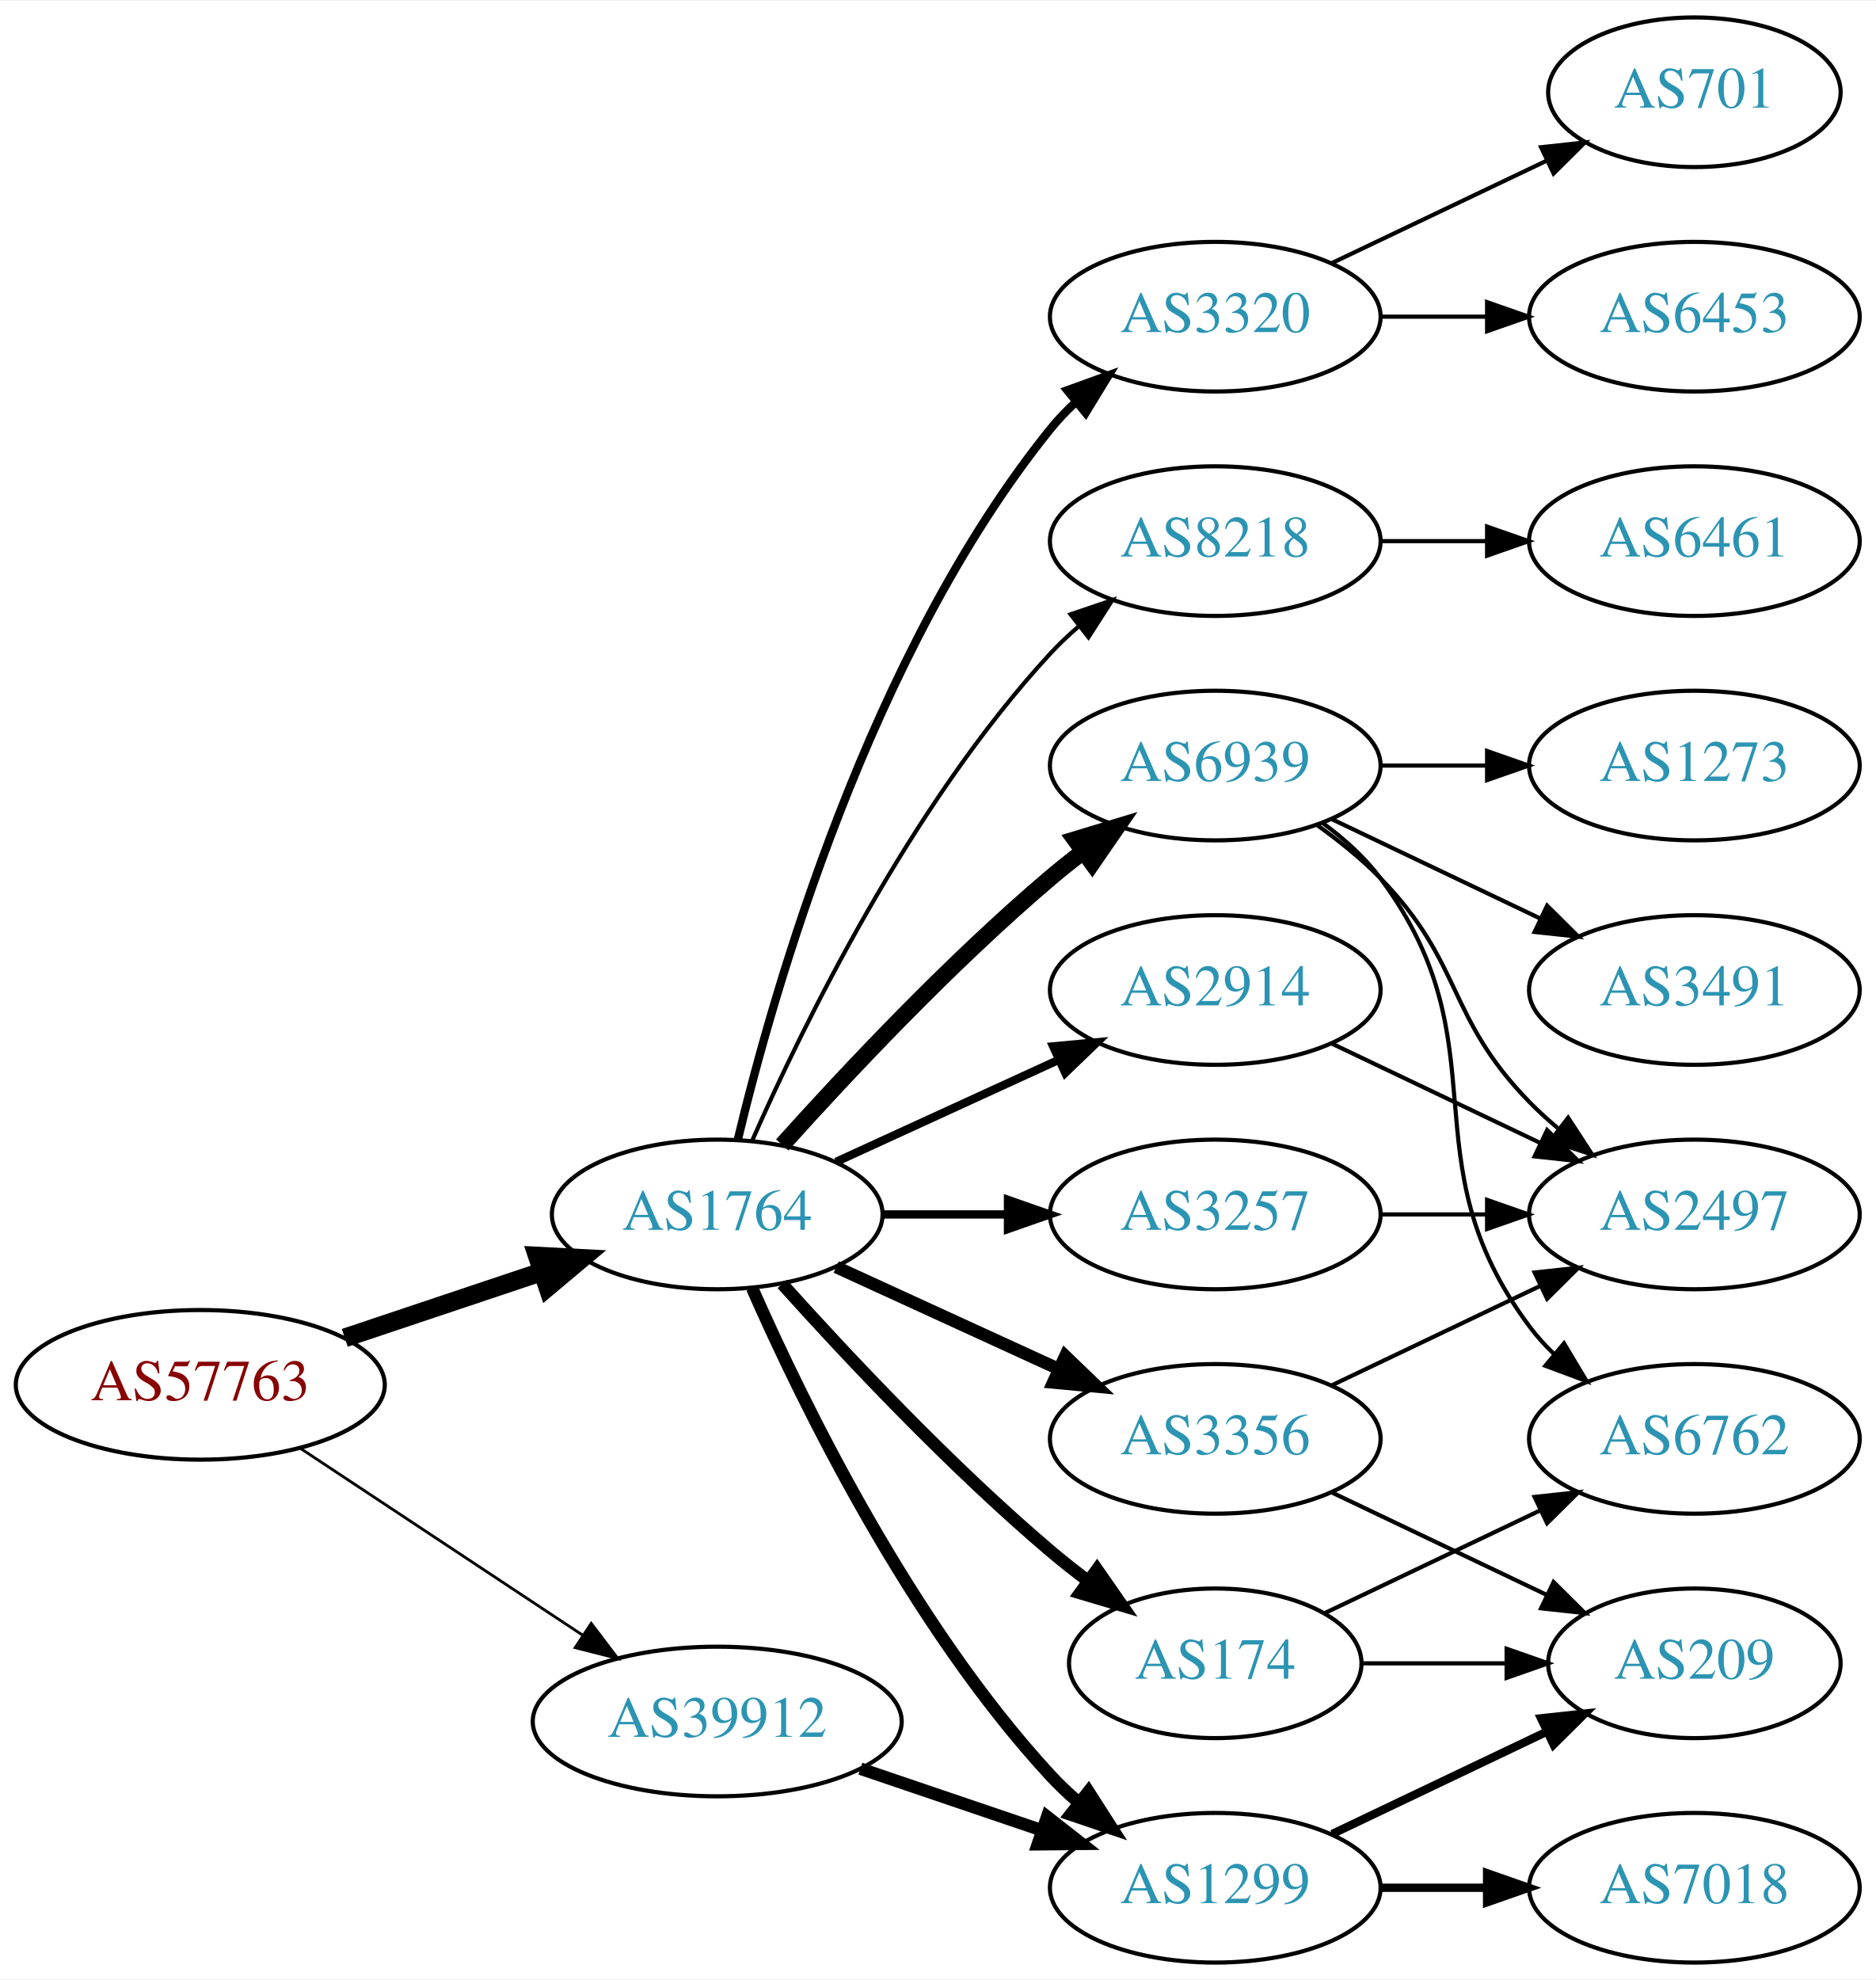
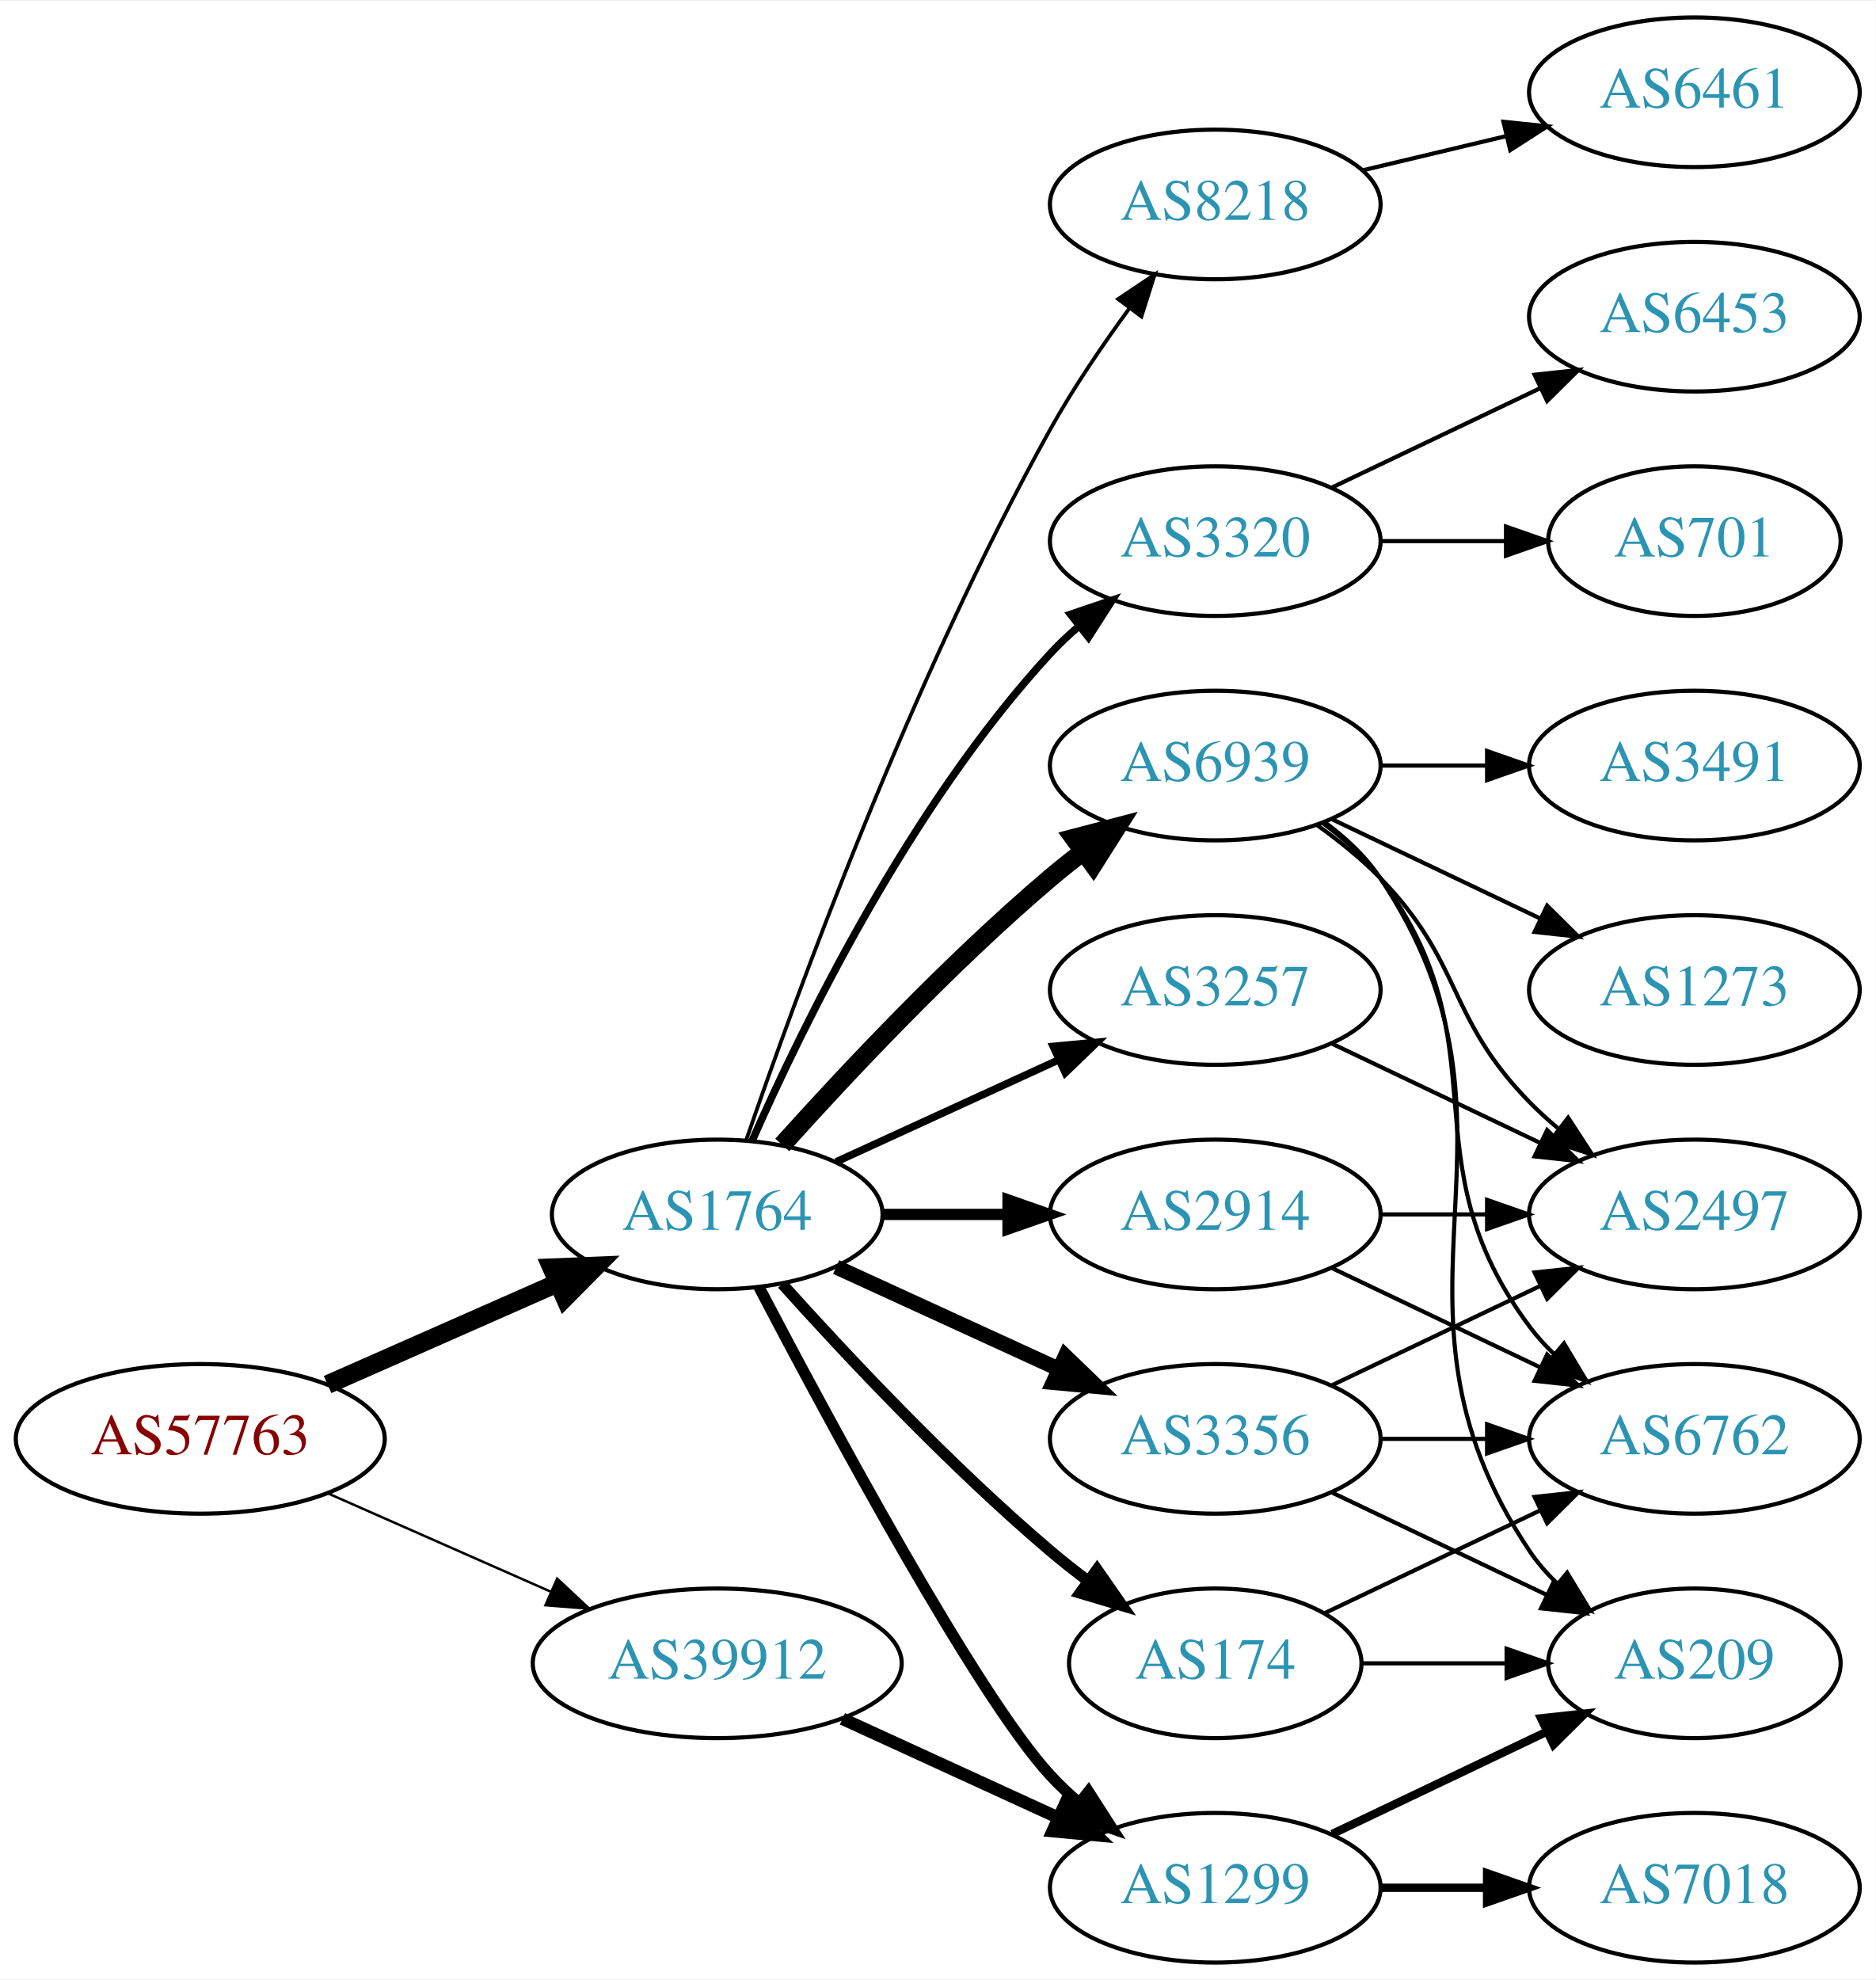
<svg xmlns="http://www.w3.org/2000/svg" xmlns:xlink="http://www.w3.org/1999/xlink" width="451pt" height="476pt" viewBox="0.00 0.00 451.37 476.00">
  <g id="graph0" class="graph" transform="scale(1 1) rotate(0) translate(4 472)">
    <polygon fill="white" stroke="none" points="-4,4 -4,-472 447.37,-472 447.37,4 -4,4" />
    <g id="node1" class="node">
      <g id="a_node1">
        <a xlink:href="/asn/57763" xlink:title="AS57763 ~ SelfNet Internet Ges.m.b.H. [AT]">
-           <ellipse fill="#ffffff" stroke="black" cx="44.196" cy="-139" rx="44.393" ry="18" />
-           <text text-anchor="middle" x="44.196" y="-135.3" font-family="Times,serif" font-size="14.00" fill="#880000">AS57763</text>
+           <ellipse fill="#ffffff" stroke="black" cx="44.196" cy="-126" rx="44.393" ry="18" />
+           <text text-anchor="middle" x="44.196" y="-122.3" font-family="Times,serif" font-size="14.00" fill="#880000">AS57763</text>
        </a>
      </g>
    </g>
    <g id="node2" class="node">
      <g id="a_node2">
        <a xlink:href="/asn/1764" xlink:title="AS1764 ~ NEXTLAYER-AS [AT]">
          <ellipse fill="#ffffff" stroke="black" cx="168.588" cy="-180" rx="39.794" ry="18" />
          <text text-anchor="middle" x="168.588" y="-176.3" font-family="Times,serif" font-size="14.00" fill="#2c94b3">AS1764</text>
        </a>
      </g>
    </g>
    <g id="edge1" class="edge">
-       <path fill="none" stroke="black" stroke-width="4.5" d="M78.964,-150.312C93.591,-155.212 110.853,-160.994 126.239,-166.148" />
-       <polygon fill="black" stroke="black" stroke-width="4.5" points="125.299,-169.986 136.032,-169.429 127.801,-162.519 125.299,-169.986" />
+       <path fill="none" stroke="black" stroke-width="4.5" d="M74.824,-139.072C91.418,-146.393 112.278,-155.597 130.011,-163.421" />
+       <polygon fill="black" stroke="black" stroke-width="4.5" points="128.756,-167.171 139.495,-167.605 131.935,-159.966 128.756,-167.171" />
    </g>
    <g id="node3" class="node">
      <g id="a_node3">
        <a xlink:href="/asn/39912" xlink:title="AS39912 ~ oja.at GmbH [AT]">
-           <ellipse fill="#ffffff" stroke="black" cx="168.588" cy="-58" rx="44.393" ry="18" />
-           <text text-anchor="middle" x="168.588" y="-54.3" font-family="Times,serif" font-size="14.00" fill="#2c94b3">AS39912</text>
+           <ellipse fill="#ffffff" stroke="black" cx="168.588" cy="-72" rx="44.393" ry="18" />
+           <text text-anchor="middle" x="168.588" y="-68.3" font-family="Times,serif" font-size="14.00" fill="#2c94b3">AS39912</text>
        </a>
      </g>
    </g>
    <g id="edge2" class="edge">
-       <path fill="none" stroke="black" stroke-width="0.675" d="M68.217,-123.765C87.449,-111.037 115.056,-92.766 136.294,-78.711" />
-       <polygon fill="black" stroke="black" stroke-width="0.675" points="138.263,-81.605 144.67,-73.167 134.4,-75.767 138.263,-81.605" />
+       <path fill="none" stroke="black" stroke-width="0.587" d="M74.824,-112.928C90.941,-105.817 111.081,-96.931 128.473,-89.258" />
+       <polygon fill="black" stroke="black" stroke-width="0.587" points="130.073,-92.377 137.809,-85.139 127.247,-85.973 130.073,-92.377" />
    </g>
    <g id="node4" class="node">
      <g id="a_node4">
+         <a xlink:href="/asn/3356" xlink:title="AS3356 ~ Level 3 Parent, LLC [US]">
+           <ellipse fill="#ffffff" stroke="black" cx="288.431" cy="-126" rx="39.794" ry="18" />
+           <text text-anchor="middle" x="288.431" y="-122.3" font-family="Times,serif" font-size="14.00" fill="#2c94b3">AS3356</text>
+         </a>
+       </g>
+     </g>
+     <g id="edge3" class="edge">
+       <path fill="none" stroke="black" stroke-width="3.6" d="M197.217,-167.339C213.174,-160.027 233.445,-150.739 250.727,-142.819" />
+       <polygon fill="black" stroke="black" stroke-width="3.6" points="252.342,-145.929 259.975,-138.581 249.426,-139.565 252.342,-145.929" />
+     </g>
+     <g id="node5" class="node">
+       <g id="a_node5">
+         <a xlink:href="/asn/2914" xlink:title="AS2914 ~ NTT America, Inc. [US]">
+           <ellipse fill="#ffffff" stroke="black" cx="288.431" cy="-180" rx="39.794" ry="18" />
+           <text text-anchor="middle" x="288.431" y="-176.3" font-family="Times,serif" font-size="14.00" fill="#2c94b3">AS2914</text>
+         </a>
+       </g>
+     </g>
+     <g id="edge4" class="edge">
+       <path fill="none" stroke="black" stroke-width="2.7" d="M208.501,-180C218.054,-180 228.404,-180 238.367,-180" />
+       <polygon fill="black" stroke="black" stroke-width="2.7" points="238.559,-183.5 248.559,-180 238.559,-176.5 238.559,-183.5" />
+     </g>
+     <g id="node6" class="node">
+       <g id="a_node6">
+         <a xlink:href="/asn/8218" xlink:title="AS8218 ~ legacy Neotelecoms [FR]">
+           <ellipse fill="#ffffff" stroke="black" cx="288.431" cy="-423" rx="39.794" ry="18" />
+           <text text-anchor="middle" x="288.431" y="-419.3" font-family="Times,serif" font-size="14.00" fill="#2c94b3">AS8218</text>
+         </a>
+       </g>
+     </g>
+     <g id="edge5" class="edge">
+       <path fill="none" stroke="black" stroke-width="0.9" d="M175.537,-197.811C187.303,-232.066 215.325,-309.041 248.784,-369 254.319,-378.918 261.317,-389.199 267.832,-398.096" />
+       <polygon fill="black" stroke="black" stroke-width="0.9" points="265.068,-400.244 273.868,-406.144 270.668,-396.044 265.068,-400.244" />
+     </g>
+     <g id="node7" class="node">
+       <g id="a_node7">
        <a xlink:href="/asn/174" xlink:title="AS174 ~ Cogent Communications [US]">
          <ellipse fill="#ffffff" stroke="black" cx="288.431" cy="-72" rx="35.194" ry="18" />
          <text text-anchor="middle" x="288.431" y="-68.3" font-family="Times,serif" font-size="14.00" fill="#2c94b3">AS174</text>
        </a>
      </g>
    </g>
-     <g id="edge3" class="edge">
-       <path fill="none" stroke="black" stroke-width="3" d="M184.234,-163.275C199.535,-146.235 224.632,-119.477 248.784,-99 251.637,-96.582 254.702,-94.167 257.813,-91.831" />
-       <polygon fill="black" stroke="black" stroke-width="3" points="259.986,-94.578 266.041,-85.884 255.886,-88.905 259.986,-94.578" />
-     </g>
-     <g id="node5" class="node">
-       <g id="a_node5">
-         <a xlink:href="/asn/2914" xlink:title="AS2914 ~ NTT America, Inc. [US]">
-           <ellipse fill="#ffffff" stroke="black" cx="288.431" cy="-234" rx="39.794" ry="18" />
-           <text text-anchor="middle" x="288.431" y="-230.3" font-family="Times,serif" font-size="14.00" fill="#2c94b3">AS2914</text>
-         </a>
-       </g>
-     </g>
-     <g id="edge4" class="edge">
-       <path fill="none" stroke="black" stroke-width="2" d="M197.217,-192.661C213.174,-199.973 233.445,-209.261 250.727,-217.181" />
-       <polygon fill="black" stroke="black" stroke-width="2" points="249.426,-220.435 259.975,-221.419 252.342,-214.071 249.426,-220.435" />
-     </g>
-     <g id="node6" class="node">
-       <g id="a_node6">
-         <a xlink:href="/asn/3356" xlink:title="AS3356 ~ Level 3 Parent, LLC [US]">
-           <ellipse fill="#ffffff" stroke="black" cx="288.431" cy="-126" rx="39.794" ry="18" />
-           <text text-anchor="middle" x="288.431" y="-122.3" font-family="Times,serif" font-size="14.00" fill="#2c94b3">AS3356</text>
-         </a>
-       </g>
-     </g>
-     <g id="edge5" class="edge">
-       <path fill="none" stroke="black" stroke-width="3" d="M197.217,-167.339C213.174,-160.027 233.445,-150.739 250.727,-142.819" />
-       <polygon fill="black" stroke="black" stroke-width="3" points="252.342,-145.929 259.975,-138.581 249.426,-139.565 252.342,-145.929" />
-     </g>
-     <g id="node7" class="node">
-       <g id="a_node7">
-         <a xlink:href="/asn/6939" xlink:title="AS6939 ~ Hurricane Electric LLC [US]">
-           <ellipse fill="#ffffff" stroke="black" cx="288.431" cy="-288" rx="39.794" ry="18" />
-           <text text-anchor="middle" x="288.431" y="-284.3" font-family="Times,serif" font-size="14.00" fill="#2c94b3">AS6939</text>
-         </a>
-       </g>
-     </g>
    <g id="edge6" class="edge">
-       <path fill="none" stroke="black" stroke-width="4" d="M184.234,-196.725C199.535,-213.765 224.632,-240.523 248.784,-261 251.281,-263.117 253.942,-265.232 256.653,-267.293" />
-       <polygon fill="black" stroke="black" stroke-width="4" points="254.69,-270.194 264.83,-273.266 258.819,-264.541 254.69,-270.194" />
+       <path fill="none" stroke="black" stroke-width="2.7" d="M184.234,-163.275C199.535,-146.235 224.632,-119.477 248.784,-99 251.637,-96.582 254.702,-94.167 257.813,-91.831" />
+       <polygon fill="black" stroke="black" stroke-width="2.7" points="259.986,-94.578 266.041,-85.884 255.886,-88.905 259.986,-94.578" />
    </g>
    <g id="node8" class="node">
      <g id="a_node8">
        <a xlink:href="/asn/3320" xlink:title="AS3320 ~ DTAG [DE]">
-           <ellipse fill="#ffffff" stroke="black" cx="288.431" cy="-396" rx="39.794" ry="18" />
-           <text text-anchor="middle" x="288.431" y="-392.3" font-family="Times,serif" font-size="14.00" fill="#2c94b3">AS3320</text>
+           <ellipse fill="#ffffff" stroke="black" cx="288.431" cy="-342" rx="39.794" ry="18" />
+           <text text-anchor="middle" x="288.431" y="-338.3" font-family="Times,serif" font-size="14.00" fill="#2c94b3">AS3320</text>
        </a>
      </g>
    </g>
    <g id="edge7" class="edge">
-       <path fill="none" stroke="black" stroke-width="2" d="M173.515,-197.882C182.073,-233.609 205.222,-315.008 248.784,-369 250.615,-371.269 252.685,-373.43 254.892,-375.468" />
-       <polygon fill="black" stroke="black" stroke-width="2" points="252.815,-378.291 262.773,-381.906 257.243,-372.869 252.815,-378.291" />
+       <path fill="none" stroke="black" stroke-width="1.8" d="M177.004,-197.761C189.072,-225.183 215.044,-278.473 248.784,-315 250.815,-317.198 253.054,-319.319 255.4,-321.34" />
+       <polygon fill="black" stroke="black" stroke-width="1.8" points="253.612,-324.386 263.644,-327.794 257.927,-318.874 253.612,-324.386" />
    </g>
    <g id="node9" class="node">
      <g id="a_node9">
        <a xlink:href="/asn/3257" xlink:title="AS3257 ~ GTT [DE]">
-           <ellipse fill="#ffffff" stroke="black" cx="288.431" cy="-180" rx="39.794" ry="18" />
-           <text text-anchor="middle" x="288.431" y="-176.3" font-family="Times,serif" font-size="14.00" fill="#2c94b3">AS3257</text>
+           <ellipse fill="#ffffff" stroke="black" cx="288.431" cy="-234" rx="39.794" ry="18" />
+           <text text-anchor="middle" x="288.431" y="-230.3" font-family="Times,serif" font-size="14.00" fill="#2c94b3">AS3257</text>
        </a>
      </g>
    </g>
    <g id="edge8" class="edge">
-       <path fill="none" stroke="black" stroke-width="2" d="M208.501,-180C218.054,-180 228.404,-180 238.367,-180" />
-       <polygon fill="black" stroke="black" stroke-width="2" points="238.559,-183.5 248.559,-180 238.559,-176.5 238.559,-183.5" />
+       <path fill="none" stroke="black" stroke-width="1.8" d="M197.217,-192.661C213.174,-199.973 233.445,-209.261 250.727,-217.181" />
+       <polygon fill="black" stroke="black" stroke-width="1.8" points="249.426,-220.435 259.975,-221.419 252.342,-214.071 249.426,-220.435" />
    </g>
    <g id="node10" class="node">
      <g id="a_node10">
        <a xlink:href="/asn/1299" xlink:title="AS1299 ~ Telia Carrier [EU]">
          <ellipse fill="#ffffff" stroke="black" cx="288.431" cy="-18" rx="39.794" ry="18" />
          <text text-anchor="middle" x="288.431" y="-14.3" font-family="Times,serif" font-size="14.00" fill="#2c94b3">AS1299</text>
        </a>
      </g>
    </g>
    <g id="edge9" class="edge">
-       <path fill="none" stroke="black" stroke-width="3" d="M177.004,-162.239C189.072,-134.817 215.044,-81.528 248.784,-45 250.815,-42.802 253.054,-40.681 255.4,-38.66" />
-       <polygon fill="black" stroke="black" stroke-width="3" points="257.927,-41.126 263.644,-32.206 253.612,-35.614 257.927,-41.126" />
+       <path fill="none" stroke="black" stroke-width="2.7" d="M178.644,-162.499C195.386,-130.518 231.084,-64.162 248.784,-45 250.815,-42.802 253.054,-40.681 255.4,-38.66" />
+       <polygon fill="black" stroke="black" stroke-width="2.7" points="257.927,-41.126 263.644,-32.206 253.612,-35.614 257.927,-41.126" />
    </g>
    <g id="node11" class="node">
      <g id="a_node11">
-         <a xlink:href="/asn/8218" xlink:title="AS8218 ~ legacy Neotelecoms [FR]">
-           <ellipse fill="#ffffff" stroke="black" cx="288.431" cy="-342" rx="39.794" ry="18" />
-           <text text-anchor="middle" x="288.431" y="-338.3" font-family="Times,serif" font-size="14.00" fill="#2c94b3">AS8218</text>
+         <a xlink:href="/asn/6939" xlink:title="AS6939 ~ Hurricane Electric LLC [US]">
+           <ellipse fill="#ffffff" stroke="black" cx="288.431" cy="-288" rx="39.794" ry="18" />
+           <text text-anchor="middle" x="288.431" y="-284.3" font-family="Times,serif" font-size="14.00" fill="#2c94b3">AS6939</text>
        </a>
      </g>
    </g>
    <g id="edge10" class="edge">
-       <path fill="none" stroke="black" d="M177.004,-197.761C189.072,-225.183 215.044,-278.473 248.784,-315 250.815,-317.198 253.054,-319.319 255.4,-321.34" />
-       <polygon fill="black" stroke="black" points="253.612,-324.386 263.644,-327.794 257.927,-318.874 253.612,-324.386" />
-     </g>
-     <g id="edge26" class="edge">
-       <path fill="none" stroke="black" stroke-width="3" d="M203.042,-46.645C216.643,-42.028 232.485,-36.651 246.746,-31.81" />
-       <polygon fill="black" stroke="black" stroke-width="3" points="247.975,-35.089 256.32,-28.56 245.725,-28.46 247.975,-35.089" />
+       <path fill="none" stroke="black" stroke-width="4.5" d="M184.234,-196.725C199.535,-213.765 224.632,-240.523 248.784,-261 251.281,-263.117 253.942,-265.232 256.653,-267.293" />
+       <polygon fill="black" stroke="black" stroke-width="4.5" points="254.432,-270.547 264.83,-273.266 259.077,-264.188 254.432,-270.547" />
+     </g>
+     <g id="edge29" class="edge">
+       <path fill="none" stroke="black" stroke-width="3" d="M198.718,-58.652C214.329,-51.498 233.727,-42.609 250.399,-34.969" />
+       <polygon fill="black" stroke="black" stroke-width="3" points="252.218,-37.986 259.851,-30.638 249.302,-31.622 252.218,-37.986" />
    </g>
    <g id="node12" class="node">
      <g id="a_node12">
        <a xlink:href="/asn/6762" xlink:title="AS6762 ~ TELECOM ITALIA SPARKLE S.p.A. [IT]">
          <ellipse fill="#ffffff" stroke="black" cx="403.724" cy="-126" rx="39.794" ry="18" />
          <text text-anchor="middle" x="403.724" y="-122.3" font-family="Times,serif" font-size="14.00" fill="#2c94b3">AS6762</text>
        </a>
      </g>
    </g>
    <g id="edge11" class="edge">
-       <path fill="none" stroke="black" d="M314.856,-84.119C330.159,-91.412 349.882,-100.814 366.764,-108.86" />
-       <polygon fill="black" stroke="black" points="365.271,-112.026 375.804,-113.169 368.283,-105.707 365.271,-112.026" />
+       <path fill="none" stroke="black" d="M328.103,-126C336.306,-126 345.07,-126 353.602,-126" />
+       <polygon fill="black" stroke="black" points="353.841,-129.5 363.841,-126 353.841,-122.5 353.841,-129.5" />
    </g>
    <g id="node13" class="node">
      <g id="a_node13">
        <a xlink:href="/asn/209" xlink:title="AS209 ~ CenturyLink Communications, LLC [US]">
          <ellipse fill="#ffffff" stroke="black" cx="403.724" cy="-72" rx="35.194" ry="18" />
          <text text-anchor="middle" x="403.724" y="-68.3" font-family="Times,serif" font-size="14.00" fill="#2c94b3">AS209</text>
        </a>
      </g>
    </g>
    <g id="edge12" class="edge">
-       <path fill="none" stroke="black" d="M323.73,-72C334.6,-72 346.778,-72 358.255,-72" />
-       <polygon fill="black" stroke="black" points="358.541,-75.5 368.541,-72 358.541,-68.5 358.541,-75.5" />
+       <path fill="none" stroke="black" d="M316.567,-113.066C331.999,-105.71 351.485,-96.423 368.02,-88.541" />
+       <polygon fill="black" stroke="black" points="369.84,-91.551 377.361,-84.089 366.828,-85.232 369.84,-91.551" />
    </g>
    <g id="node14" class="node">
      <g id="a_node14">
        <a xlink:href="/asn/2497" xlink:title="AS2497 ~ Internet Initiative Japan Inc. [JP]">
          <ellipse fill="#ffffff" stroke="black" cx="403.724" cy="-180" rx="39.794" ry="18" />
          <text text-anchor="middle" x="403.724" y="-176.3" font-family="Times,serif" font-size="14.00" fill="#2c94b3">AS2497</text>
        </a>
      </g>
    </g>
-     <g id="edge21" class="edge">
-       <path fill="none" stroke="black" d="M316.567,-221.066C331.561,-213.919 350.382,-204.948 366.605,-197.215" />
-       <polygon fill="black" stroke="black" points="368.288,-200.291 375.809,-192.829 365.276,-193.972 368.288,-200.291" />
-     </g>
-     <g id="edge14" class="edge">
-       <path fill="none" stroke="black" d="M316.567,-113.066C331.999,-105.71 351.485,-96.423 368.02,-88.541" />
-       <polygon fill="black" stroke="black" points="369.84,-91.551 377.361,-84.089 366.828,-85.232 369.84,-91.551" />
-     </g>
    <g id="edge13" class="edge">
      <path fill="none" stroke="black" d="M316.567,-138.934C331.561,-146.081 350.382,-155.052 366.605,-162.785" />
      <polygon fill="black" stroke="black" points="365.276,-166.028 375.809,-167.171 368.288,-159.709 365.276,-166.028" />
    </g>
-     <g id="edge18" class="edge">
-       <path fill="none" stroke="black" d="M314.362,-274.118C319.438,-270.389 324.356,-265.984 328.077,-261 358.349,-220.458 333.806,-193.542 364.077,-153 365.822,-150.664 367.829,-148.455 369.992,-146.383" />
-       <polygon fill="black" stroke="black" points="372.352,-148.973 377.793,-139.882 367.87,-143.595 372.352,-148.973" />
-     </g>
-     <g id="edge15" class="edge">
-       <path fill="none" stroke="black" d="M313.025,-273.611C318.281,-269.852 323.613,-265.563 328.077,-261 348.25,-240.383 343.905,-227.617 364.077,-207 366.17,-204.861 368.453,-202.782 370.83,-200.79" />
-       <polygon fill="black" stroke="black" points="373.349,-203.268 379.13,-194.389 369.074,-197.725 373.349,-203.268" />
+     <g id="edge28" class="edge">
+       <path fill="none" stroke="black" d="M316.567,-167.066C331.561,-159.919 350.382,-150.948 366.605,-143.215" />
+       <polygon fill="black" stroke="black" points="368.288,-146.291 375.809,-138.829 365.276,-139.972 368.288,-146.291" />
+     </g>
+     <g id="edge27" class="edge">
+       <path fill="none" stroke="black" d="M328.103,-180C336.306,-180 345.07,-180 353.602,-180" />
+       <polygon fill="black" stroke="black" points="353.841,-183.5 363.841,-180 353.841,-176.5 353.841,-183.5" />
    </g>
    <g id="node15" class="node">
      <g id="a_node15">
-         <a xlink:href="/asn/1273" xlink:title="AS1273 ~ Vodafone Group PLC [EU]">
-           <ellipse fill="#ffffff" stroke="black" cx="403.724" cy="-288" rx="39.794" ry="18" />
-           <text text-anchor="middle" x="403.724" y="-284.3" font-family="Times,serif" font-size="14.00" fill="#2c94b3">AS1273</text>
-         </a>
-       </g>
-     </g>
-     <g id="edge16" class="edge">
-       <path fill="none" stroke="black" d="M328.103,-288C336.306,-288 345.07,-288 353.602,-288" />
-       <polygon fill="black" stroke="black" points="353.841,-291.5 363.841,-288 353.841,-284.5 353.841,-291.5" />
+         <a xlink:href="/asn/6461" xlink:title="AS6461 ~ Zayo Bandwidth [US]">
+           <ellipse fill="#ffffff" stroke="black" cx="403.724" cy="-450" rx="39.794" ry="18" />
+           <text text-anchor="middle" x="403.724" y="-446.3" font-family="Times,serif" font-size="14.00" fill="#2c94b3">AS6461</text>
+         </a>
+       </g>
+     </g>
+     <g id="edge14" class="edge">
+       <path fill="none" stroke="black" d="M324.038,-431.248C334.909,-433.838 347.064,-436.735 358.506,-439.462" />
+       <polygon fill="black" stroke="black" points="357.789,-442.889 368.328,-441.803 359.412,-436.08 357.789,-442.889" />
+     </g>
+     <g id="edge24" class="edge">
+       <path fill="none" stroke="black" d="M314.856,-84.119C330.159,-91.412 349.882,-100.814 366.764,-108.86" />
+       <polygon fill="black" stroke="black" points="365.271,-112.026 375.804,-113.169 368.283,-105.707 365.271,-112.026" />
+     </g>
+     <g id="edge23" class="edge">
+       <path fill="none" stroke="black" d="M323.73,-72C334.6,-72 346.778,-72 358.255,-72" />
+       <polygon fill="black" stroke="black" points="358.541,-75.5 368.541,-72 358.541,-68.5 358.541,-75.5" />
    </g>
    <g id="node16" class="node">
      <g id="a_node16">
-         <a xlink:href="/asn/3491" xlink:title="AS3491 ~ PCCW Global, Inc. [US]">
-           <ellipse fill="#ffffff" stroke="black" cx="403.724" cy="-234" rx="39.794" ry="18" />
-           <text text-anchor="middle" x="403.724" y="-230.3" font-family="Times,serif" font-size="14.00" fill="#2c94b3">AS3491</text>
-         </a>
-       </g>
-     </g>
-     <g id="edge17" class="edge">
-       <path fill="none" stroke="black" d="M316.567,-275.066C331.561,-267.919 350.382,-258.948 366.605,-251.215" />
-       <polygon fill="black" stroke="black" points="368.288,-254.291 375.809,-246.829 365.276,-247.972 368.288,-254.291" />
-     </g>
-     <g id="node17" class="node">
-       <g id="a_node17">
        <a xlink:href="/asn/6453" xlink:title="AS6453 ~ TATA COMMUNICATIONS (AMERICA) INC [US]">
          <ellipse fill="#ffffff" stroke="black" cx="403.724" cy="-396" rx="39.794" ry="18" />
          <text text-anchor="middle" x="403.724" y="-392.3" font-family="Times,serif" font-size="14.00" fill="#2c94b3">AS6453</text>
        </a>
      </g>
    </g>
-     <g id="edge19" class="edge">
-       <path fill="none" stroke="black" d="M328.103,-396C336.306,-396 345.07,-396 353.602,-396" />
-       <polygon fill="black" stroke="black" points="353.841,-399.5 363.841,-396 353.841,-392.5 353.841,-399.5" />
-     </g>
-     <g id="node18" class="node">
-       <g id="a_node18">
+     <g id="edge15" class="edge">
+       <path fill="none" stroke="black" d="M316.567,-354.934C331.561,-362.081 350.382,-371.052 366.605,-378.785" />
+       <polygon fill="black" stroke="black" points="365.276,-382.028 375.809,-383.171 368.288,-375.709 365.276,-382.028" />
+     </g>
+     <g id="node17" class="node">
+       <g id="a_node17">
        <a xlink:href="/asn/701" xlink:title="AS701 ~ UUNET [US]">
-           <ellipse fill="#ffffff" stroke="black" cx="403.724" cy="-450" rx="35.194" ry="18" />
-           <text text-anchor="middle" x="403.724" y="-446.3" font-family="Times,serif" font-size="14.00" fill="#2c94b3">AS701</text>
-         </a>
-       </g>
-     </g>
-     <g id="edge20" class="edge">
-       <path fill="none" stroke="black" d="M316.567,-408.934C331.999,-416.29 351.485,-425.577 368.02,-433.459" />
-       <polygon fill="black" stroke="black" points="366.828,-436.768 377.361,-437.911 369.84,-430.449 366.828,-436.768" />
-     </g>
-     <g id="edge22" class="edge">
-       <path fill="none" stroke="black" d="M328.103,-180C336.306,-180 345.07,-180 353.602,-180" />
-       <polygon fill="black" stroke="black" points="353.841,-183.5 363.841,-180 353.841,-176.5 353.841,-183.5" />
+           <ellipse fill="#ffffff" stroke="black" cx="403.724" cy="-342" rx="35.194" ry="18" />
+           <text text-anchor="middle" x="403.724" y="-338.3" font-family="Times,serif" font-size="14.00" fill="#2c94b3">AS701</text>
+         </a>
+       </g>
+     </g>
+     <g id="edge16" class="edge">
+       <path fill="none" stroke="black" d="M328.103,-342C337.808,-342 348.299,-342 358.262,-342" />
+       <polygon fill="black" stroke="black" points="358.398,-345.5 368.398,-342 358.398,-338.5 358.398,-345.5" />
+     </g>
+     <g id="edge17" class="edge">
+       <path fill="none" stroke="black" d="M316.567,-221.066C331.561,-213.919 350.382,-204.948 366.605,-197.215" />
+       <polygon fill="black" stroke="black" points="368.288,-200.291 375.809,-192.829 365.276,-193.972 368.288,-200.291" />
    </g>
    <g id="edge25" class="edge">
      <path fill="none" stroke="black" stroke-width="2" d="M316.567,-30.934C331.999,-38.29 351.485,-47.577 368.02,-55.459" />
      <polygon fill="black" stroke="black" stroke-width="2" points="366.828,-58.768 377.361,-59.911 369.84,-52.449 366.828,-58.768" />
    </g>
    <g id="node20" class="node">
      <g id="a_node20">
        <a xlink:href="/asn/7018" xlink:title="AS7018 ~ AT&amp;T Services, Inc. [US]">
          <ellipse fill="#ffffff" stroke="black" cx="403.724" cy="-18" rx="39.794" ry="18" />
          <text text-anchor="middle" x="403.724" y="-14.3" font-family="Times,serif" font-size="14.00" fill="#2c94b3">AS7018</text>
        </a>
      </g>
    </g>
-     <g id="edge24" class="edge">
+     <g id="edge26" class="edge">
      <path fill="none" stroke="black" stroke-width="2" d="M328.103,-18C336.306,-18 345.07,-18 353.602,-18" />
      <polygon fill="black" stroke="black" stroke-width="2" points="353.841,-21.5 363.841,-18 353.841,-14.5 353.841,-21.5" />
    </g>
+     <g id="edge22" class="edge">
+       <path fill="none" stroke="black" d="M314.362,-274.118C319.438,-270.389 324.356,-265.984 328.077,-261 358.349,-220.458 333.806,-193.542 364.077,-153 365.822,-150.664 367.829,-148.455 369.992,-146.383" />
+       <polygon fill="black" stroke="black" points="372.352,-148.973 377.793,-139.882 367.87,-143.595 372.352,-148.973" />
+     </g>
+     <g id="edge20" class="edge">
+       <path fill="none" stroke="black" d="M314.75,-274.393C319.806,-270.649 324.617,-266.169 328.077,-261 369.102,-199.706 323.053,-160.294 364.077,-99 365.944,-96.211 368.204,-93.623 370.683,-91.243" />
+       <polygon fill="black" stroke="black" points="373.101,-93.786 378.606,-84.734 368.658,-88.378 373.101,-93.786" />
+     </g>
+     <g id="edge21" class="edge">
+       <path fill="none" stroke="black" d="M313.025,-273.611C318.281,-269.852 323.613,-265.563 328.077,-261 348.25,-240.383 343.905,-227.617 364.077,-207 366.17,-204.861 368.453,-202.782 370.83,-200.79" />
+       <polygon fill="black" stroke="black" points="373.349,-203.268 379.13,-194.389 369.074,-197.725 373.349,-203.268" />
+     </g>
+     <g id="node18" class="node">
+       <g id="a_node18">
+         <a xlink:href="/asn/3491" xlink:title="AS3491 ~ PCCW Global, Inc. [US]">
+           <ellipse fill="#ffffff" stroke="black" cx="403.724" cy="-288" rx="39.794" ry="18" />
+           <text text-anchor="middle" x="403.724" y="-284.3" font-family="Times,serif" font-size="14.00" fill="#2c94b3">AS3491</text>
+         </a>
+       </g>
+     </g>
+     <g id="edge18" class="edge">
+       <path fill="none" stroke="black" d="M328.103,-288C336.306,-288 345.07,-288 353.602,-288" />
+       <polygon fill="black" stroke="black" points="353.841,-291.5 363.841,-288 353.841,-284.5 353.841,-291.5" />
+     </g>
    <g id="node19" class="node">
      <g id="a_node19">
-         <a xlink:href="/asn/6461" xlink:title="AS6461 ~ Zayo Bandwidth [US]">
-           <ellipse fill="#ffffff" stroke="black" cx="403.724" cy="-342" rx="39.794" ry="18" />
-           <text text-anchor="middle" x="403.724" y="-338.3" font-family="Times,serif" font-size="14.00" fill="#2c94b3">AS6461</text>
-         </a>
-       </g>
-     </g>
-     <g id="edge23" class="edge">
-       <path fill="none" stroke="black" d="M328.103,-342C336.306,-342 345.07,-342 353.602,-342" />
-       <polygon fill="black" stroke="black" points="353.841,-345.5 363.841,-342 353.841,-338.5 353.841,-345.5" />
+         <a xlink:href="/asn/1273" xlink:title="AS1273 ~ Vodafone Group PLC [EU]">
+           <ellipse fill="#ffffff" stroke="black" cx="403.724" cy="-234" rx="39.794" ry="18" />
+           <text text-anchor="middle" x="403.724" y="-230.3" font-family="Times,serif" font-size="14.00" fill="#2c94b3">AS1273</text>
+         </a>
+       </g>
+     </g>
+     <g id="edge19" class="edge">
+       <path fill="none" stroke="black" d="M316.567,-275.066C331.561,-267.919 350.382,-258.948 366.605,-251.215" />
+       <polygon fill="black" stroke="black" points="368.288,-254.291 375.809,-246.829 365.276,-247.972 368.288,-254.291" />
    </g>
  </g>
</svg>
